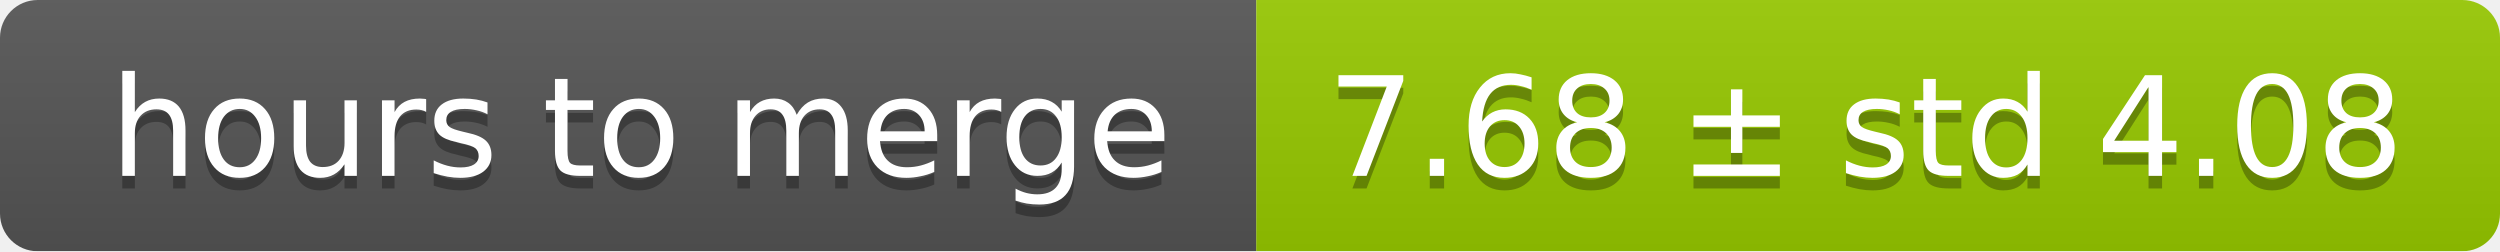
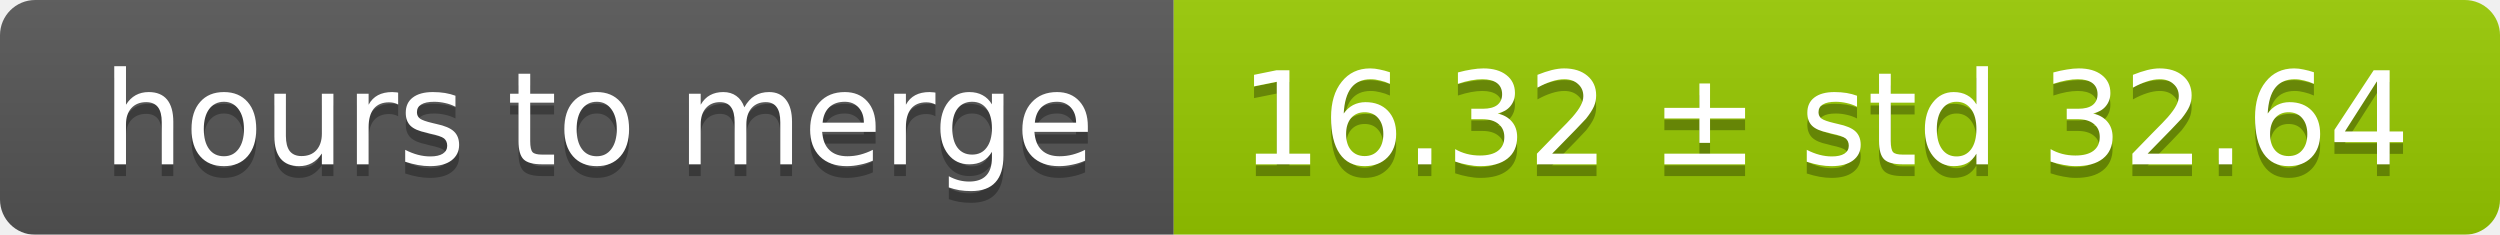
- <svg xmlns="http://www.w3.org/2000/svg" width="199" height="20">
+ <svg xmlns="http://www.w3.org/2000/svg" width="213" height="20">
  <linearGradient id="smooth" x2="0" y2="100%">
    <stop offset="0" stop-color="#bbb" stop-opacity=".1" />
    <stop offset="1" stop-opacity=".1" />
  </linearGradient>
  <mask id="round">
-     <rect width="199" height="20" rx="3" fill="#fff" />
+     <rect width="213" height="20" rx="3" fill="#fff" />
  </mask>
  <g mask="url(#round)">
    <rect width="100" height="20" fill="#555" />
-     <rect x="100" width="99" height="20" fill="#97ca00" />
-     <rect width="199" height="20" fill="url(#smooth)" />
+     <rect x="100" width="113" height="20" fill="#97ca00" />
+     <rect width="213" height="20" fill="url(#smooth)" />
  </g>
  <g fill="#fff" text-anchor="middle" font-family="DejaVu Sans,Verdana,Geneva,sans-serif" font-size="11">
    <text x="51" y="15" fill="#010101" fill-opacity=".3">hours to merge</text>
    <text x="51" y="14">hours to merge</text>
-     <text x="148.5" y="15" fill="#010101" fill-opacity=".3">7.68 ± std 4.08</text>
-     <text x="148.5" y="14">7.68 ± std 4.08</text>
+     <text x="155.5" y="15" fill="#010101" fill-opacity=".3">16.32 ± std 32.64</text>
+     <text x="155.5" y="14">16.32 ± std 32.64</text>
  </g>
</svg>
